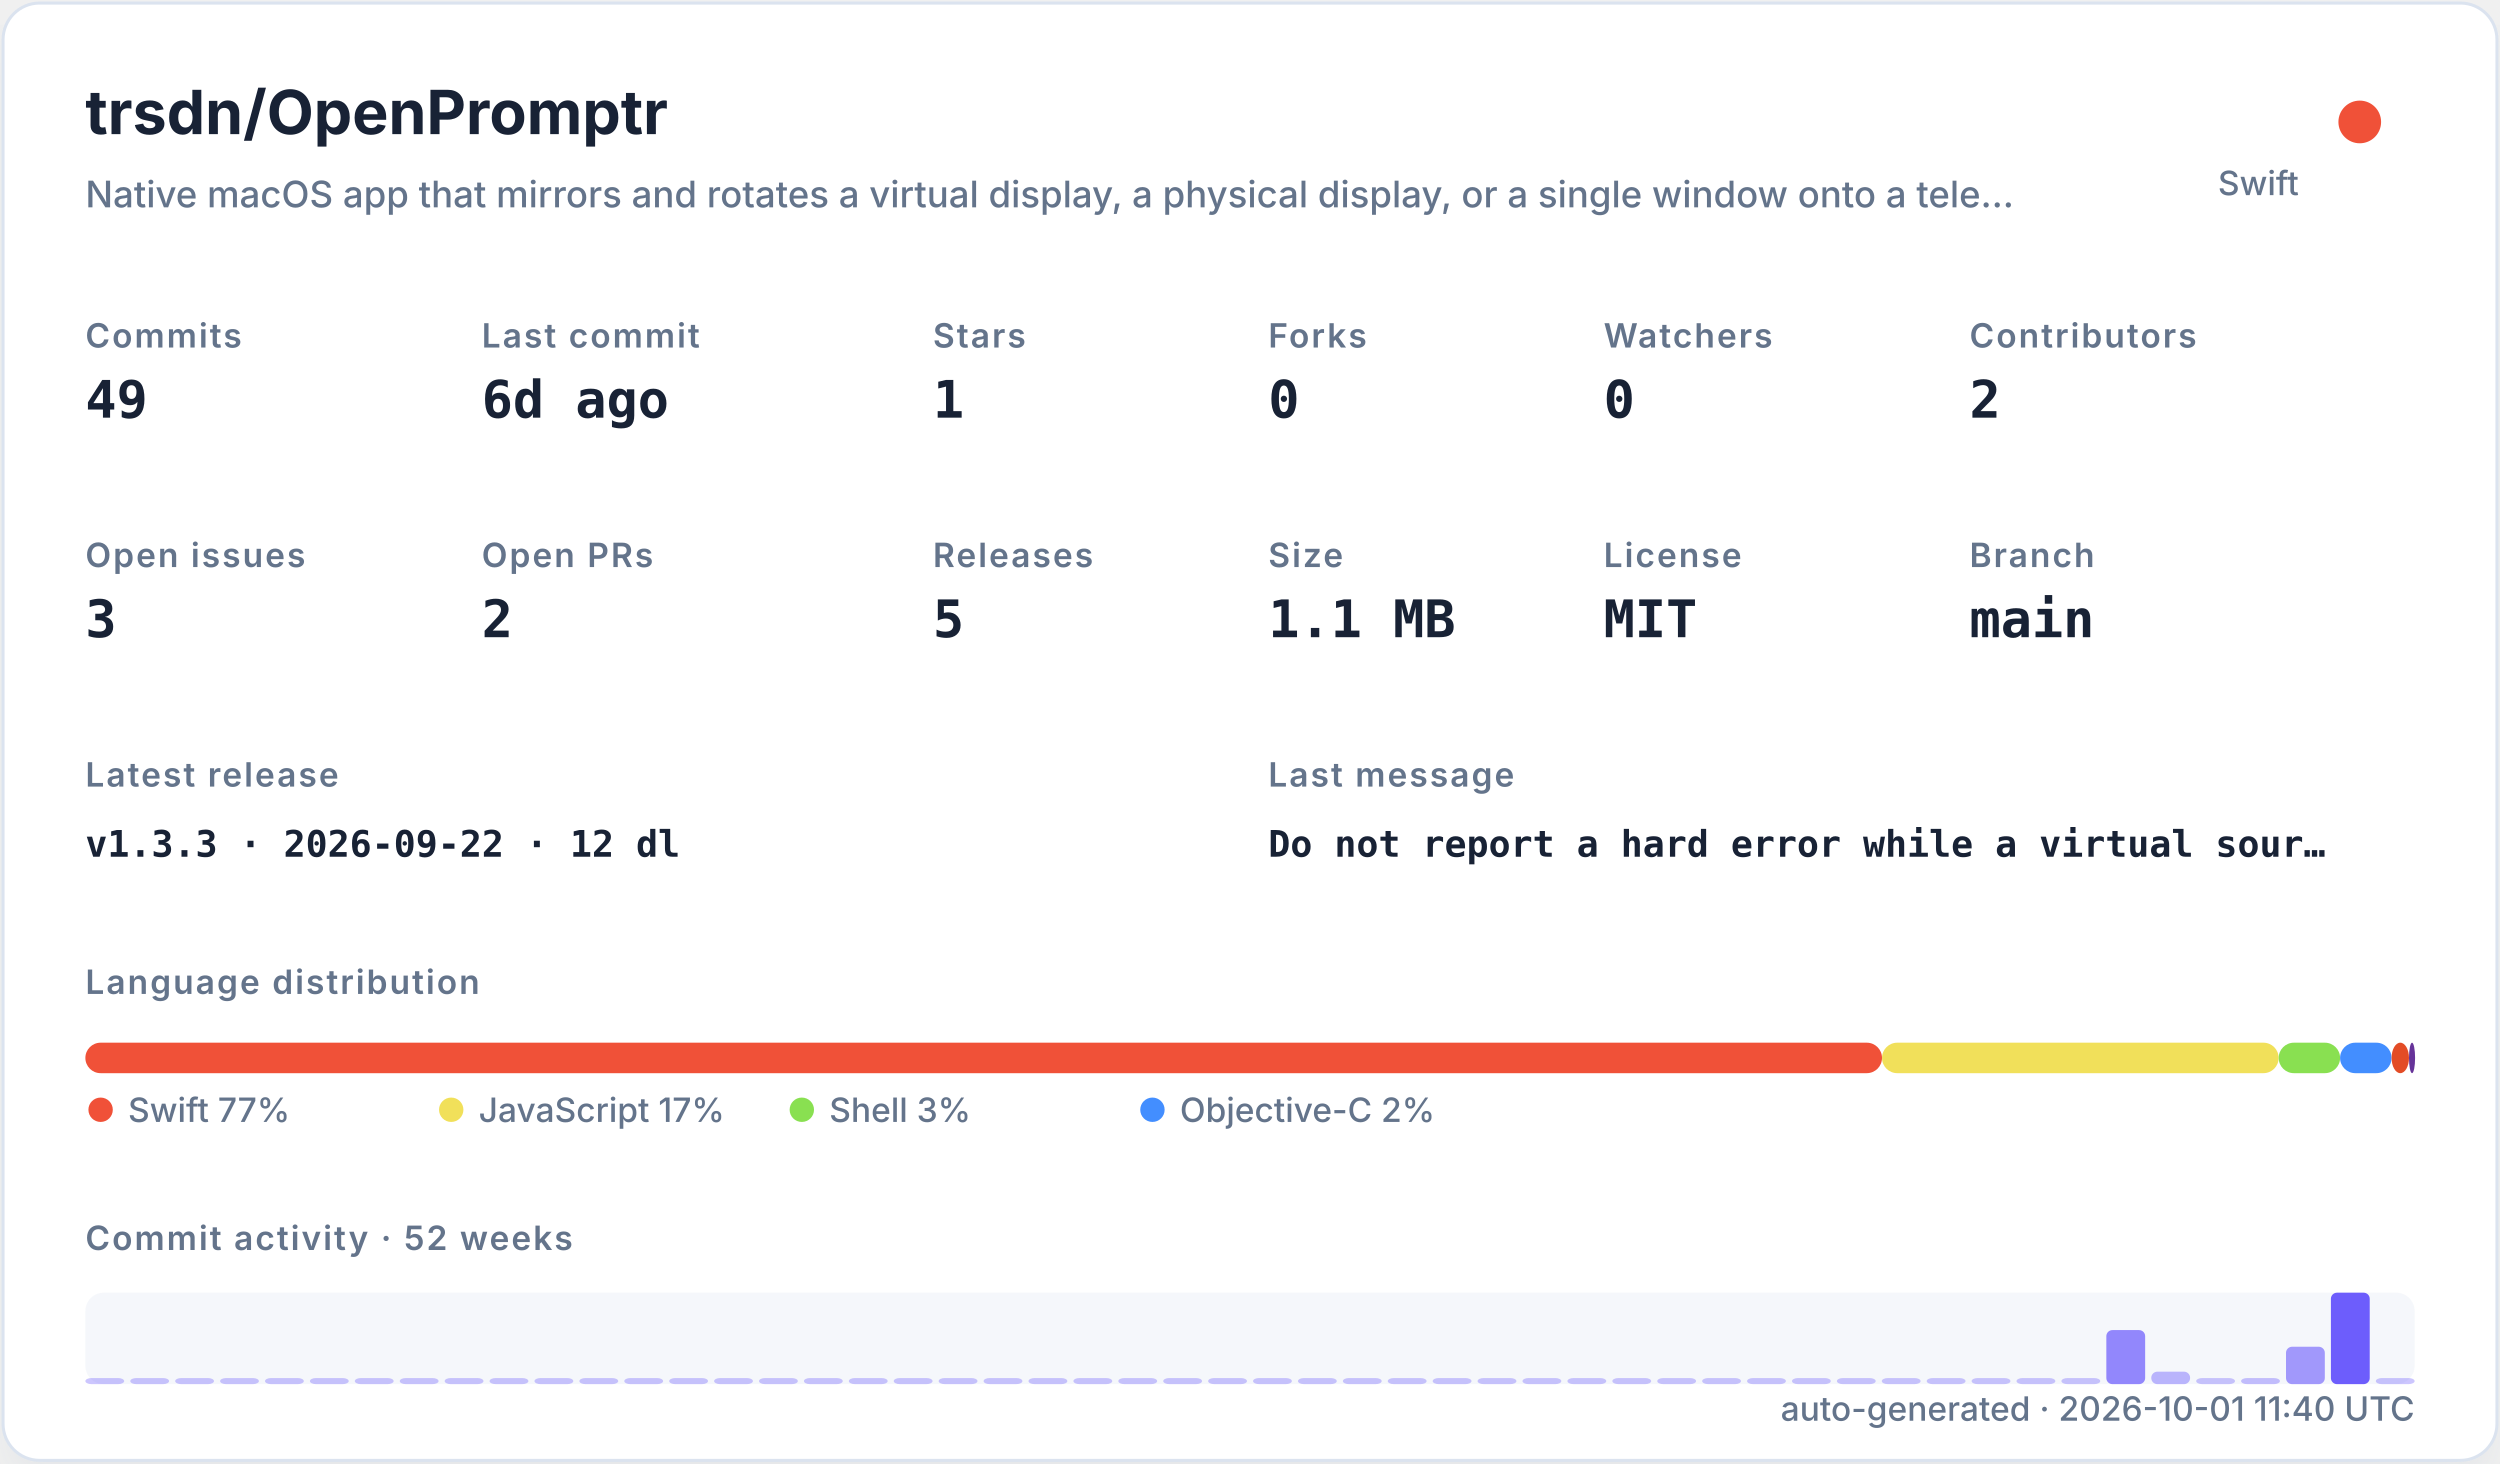
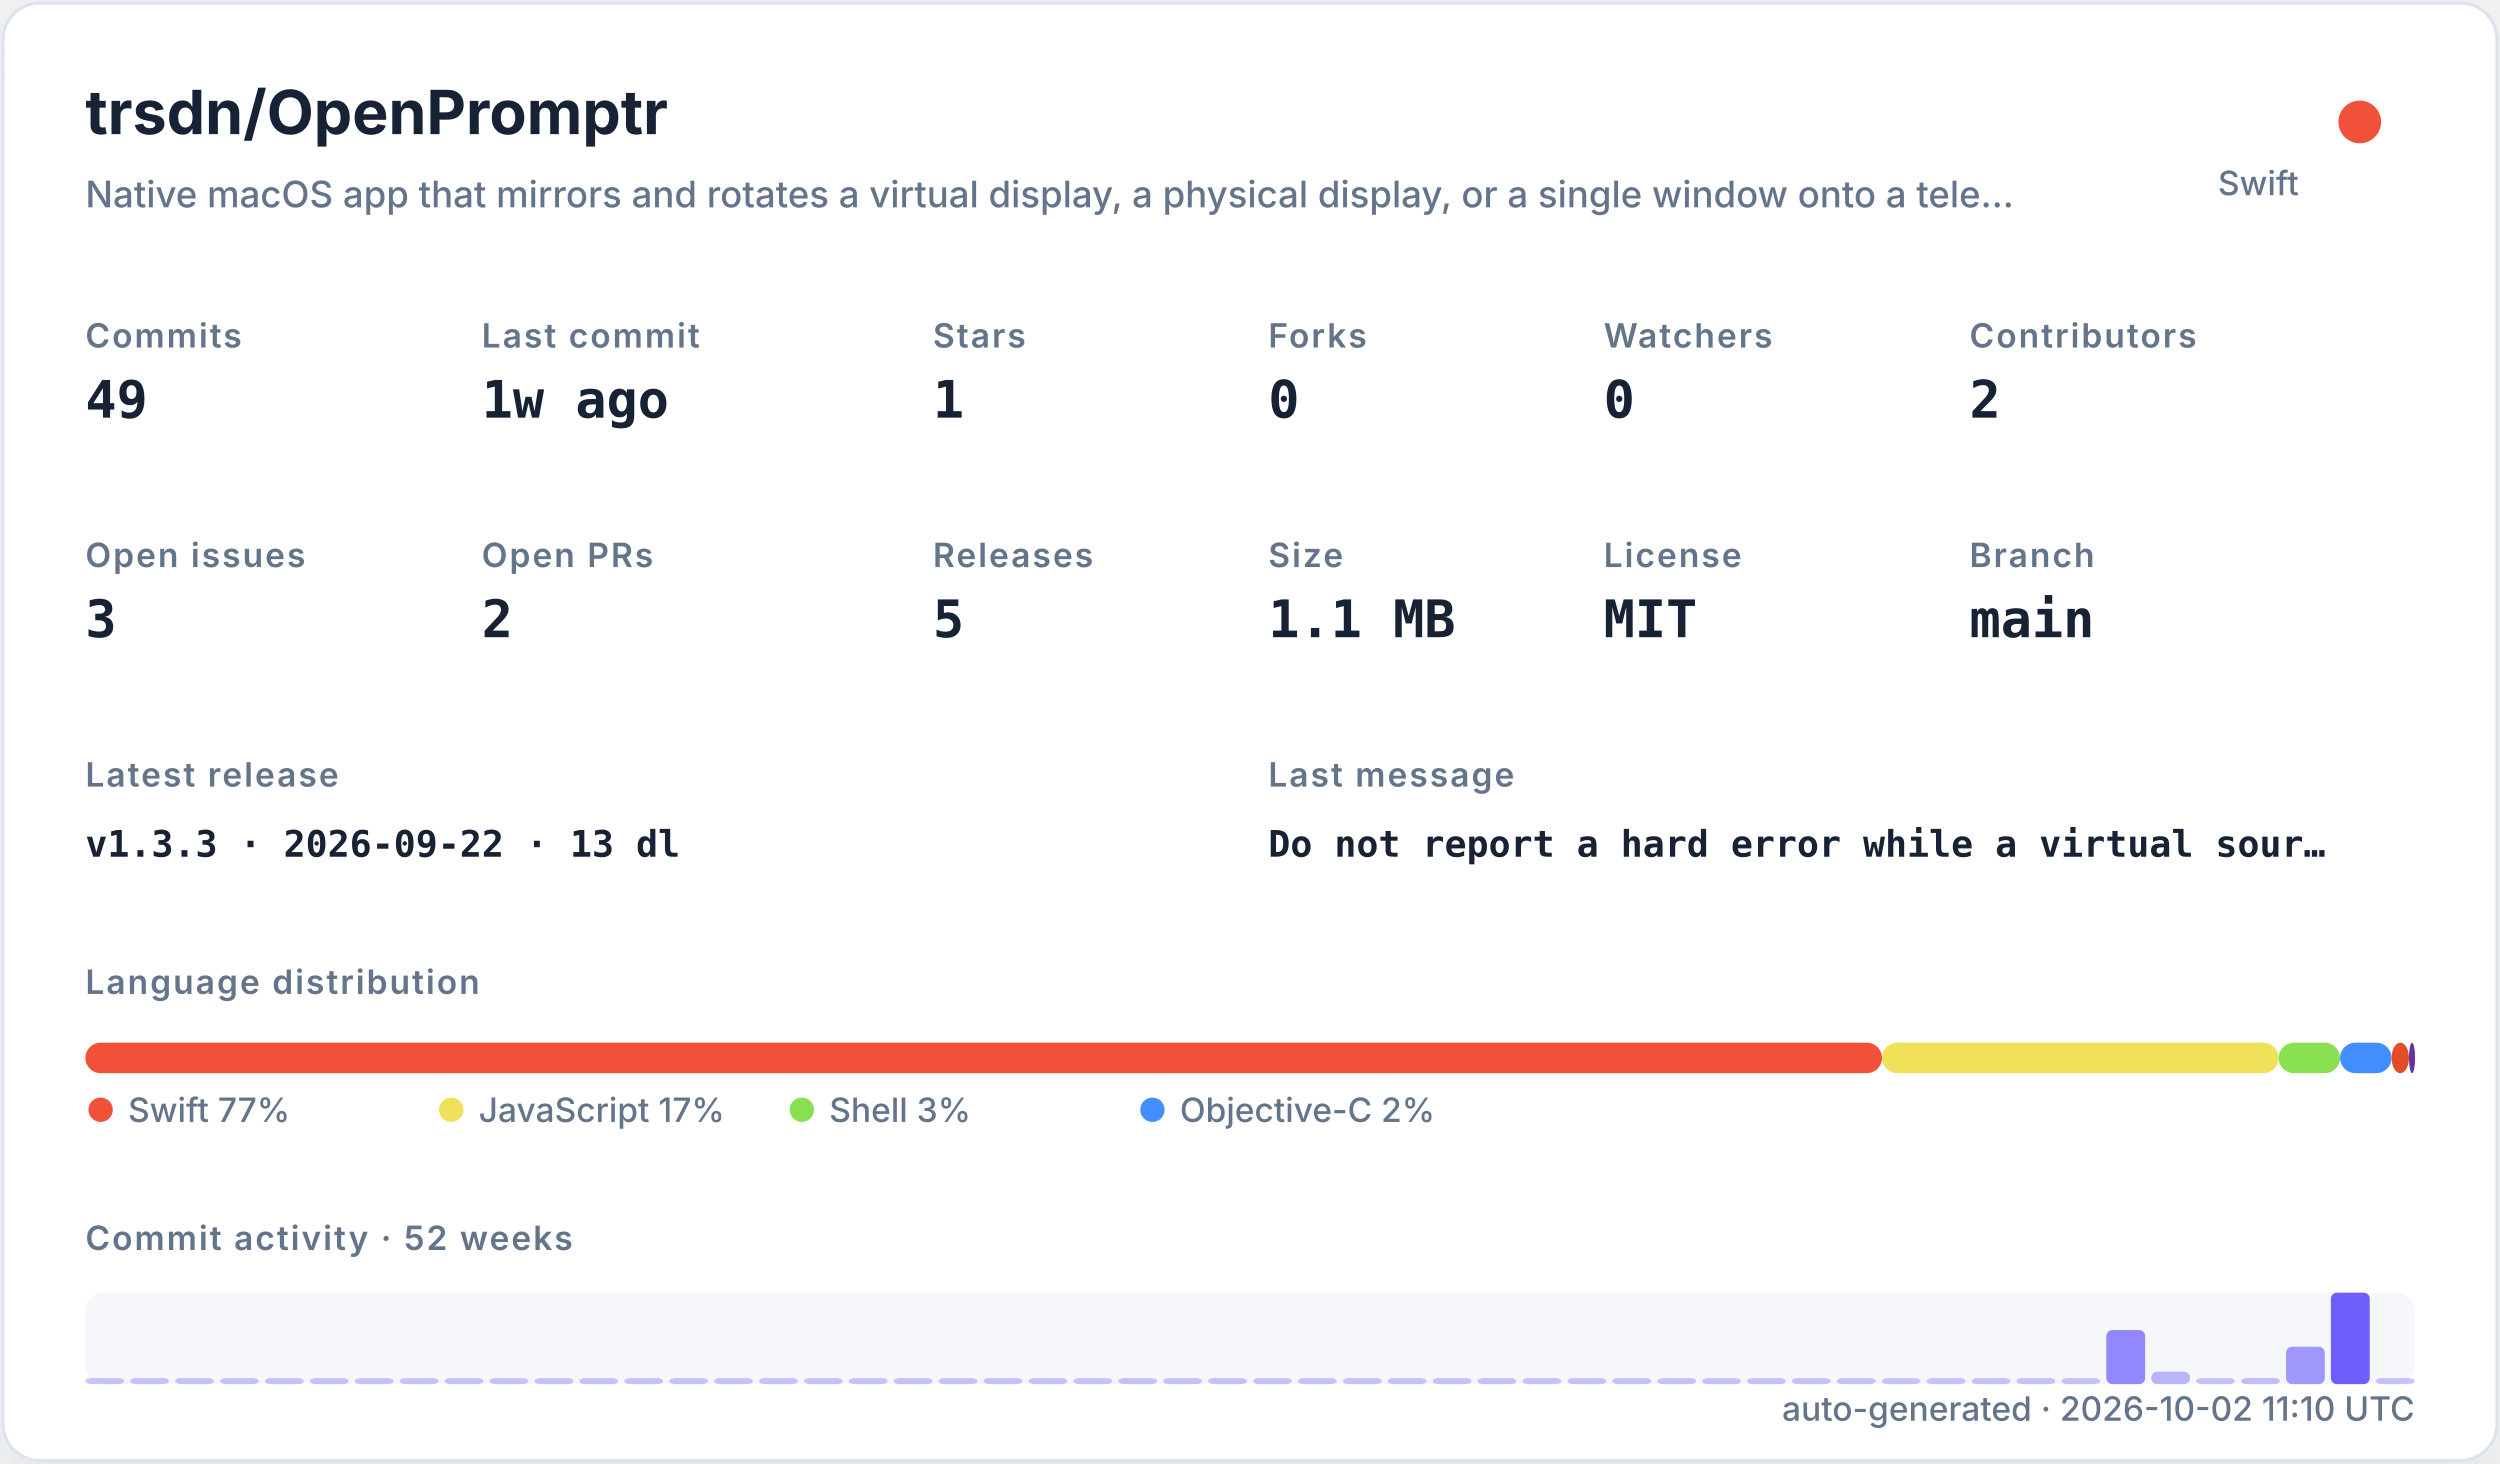
<svg xmlns="http://www.w3.org/2000/svg" width="820" height="480" viewBox="0 0 820 480" role="img">
  <defs>
    <filter id="shadow" x="-10%" y="-10%" width="120%" height="120%">
      <feDropShadow dx="0" dy="8" stdDeviation="10" flood-color="#94a3b8" flood-opacity="0.16" />
    </filter>
    <style>
    .title { font: 700 20px -apple-system,BlinkMacSystemFont,"Segoe UI",sans-serif; fill: #182235; }
    .subtitle { font: 500 12px -apple-system,BlinkMacSystemFont,"Segoe UI",sans-serif; fill: #64748b; }
    .label { font: 600 11px -apple-system,BlinkMacSystemFont,"Segoe UI",sans-serif; fill: #64748b; text-transform: uppercase; letter-spacing: .06em; }
    .value { font: 700 17px ui-monospace,SFMono-Regular,Menlo,monospace; fill: #182235; }
    .small { font: 500 11px -apple-system,BlinkMacSystemFont,"Segoe UI",sans-serif; fill: #64748b; }
    .tiny { font: 500 10px -apple-system,BlinkMacSystemFont,"Segoe UI",sans-serif; fill: #64748b; }
    .mono { font: 650 12px ui-monospace,SFMono-Regular,Menlo,monospace; fill: #182235; }
  </style>
  </defs>
  <rect x="1" y="1" width="818" height="478" rx="12" fill="#ffffff" stroke="#dbe3ef" filter="url(#shadow)" />
  <text x="28" y="44" class="title">trsdn/OpenPromptr</text>
  <text x="28" y="68" class="subtitle">Native macOS app that mirrors and rotates a virtual display, a physical display, or a single window onto a tele…</text>
  <circle cx="774" cy="40" r="7" fill="#F05138" />
  <text x="754" y="64" text-anchor="end" class="small">Swift</text>
  <text x="28" y="114" class="label">Commits</text>
  <text x="28" y="137" class="value">49</text>
  <text x="158" y="114" class="label">Last commit</text>
-   <text x="158" y="137" class="value">6d ago</text>
+   <text x="158" y="137" class="value">1w ago</text>
  <text x="306" y="114" class="label">Stars</text>
  <text x="306" y="137" class="value">1</text>
  <text x="416" y="114" class="label">Forks</text>
  <text x="416" y="137" class="value">0</text>
  <text x="526" y="114" class="label">Watchers</text>
  <text x="526" y="137" class="value">0</text>
  <text x="646" y="114" class="label">Contributors</text>
  <text x="646" y="137" class="value">2</text>
  <text x="28" y="186" class="label">Open issues</text>
  <text x="28" y="209" class="value">3</text>
  <text x="158" y="186" class="label">Open PRs</text>
  <text x="158" y="209" class="value">2</text>
  <text x="306" y="186" class="label">Releases</text>
  <text x="306" y="209" class="value">5</text>
  <text x="416" y="186" class="label">Size</text>
  <text x="416" y="209" class="value">1.1 MB</text>
  <text x="526" y="186" class="label">License</text>
  <text x="526" y="209" class="value">MIT</text>
  <text x="646" y="186" class="label">Branch</text>
  <text x="646" y="209" class="value">main</text>
  <text x="28" y="258" class="label">Latest release</text>
-   <text x="28" y="281" class="mono">v1.3.3 · 2026-09-22 · 12 dl</text>
+   <text x="28" y="281" class="mono">v1.3.3 · 2026-09-22 · 13 dl</text>
  <text x="416" y="258" class="label">Last message</text>
  <text x="416" y="281" class="mono">Do not report a hard error while a virtual sour…</text>
  <text x="28" y="326" class="label">Language distribution</text>
  <rect x="28.00" y="342" width="589.30" height="10" rx="5" fill="#F05138" />
  <rect x="617.30" y="342" width="130.10" height="10" rx="5" fill="#f1e05a" />
  <rect x="747.41" y="342" width="20.14" height="10" rx="5" fill="#89e051" />
  <rect x="767.55" y="342" width="16.88" height="10" rx="5" fill="#438eff" />
  <rect x="784.44" y="342" width="5.71" height="10" rx="5" fill="#e34c26" />
  <rect x="790.15" y="342" width="2.00" height="10" rx="5" fill="#663399" />
  <circle cx="33" cy="364" r="4" fill="#F05138" />
  <text x="42" y="368" class="small">Swift 77%</text>
  <circle cx="148" cy="364" r="4" fill="#f1e05a" />
  <text x="157" y="368" class="small">JavaScript 17%</text>
  <circle cx="263" cy="364" r="4" fill="#89e051" />
  <text x="272" y="368" class="small">Shell 3%</text>
  <circle cx="378" cy="364" r="4" fill="#438eff" />
  <text x="387" y="368" class="small">Objective-C 2%</text>
  <text x="28" y="410" class="label">Commit activity · 52 weeks</text>
  <rect x="28" y="424" width="764" height="30" rx="6" fill="#e8edf5" opacity=".42" />
  <rect x="28.00" y="452.00" width="12.73" height="2.00" rx="2" fill="#6d5dfc" opacity="0.35" />
  <rect x="42.73" y="452.00" width="12.73" height="2.00" rx="2" fill="#6d5dfc" opacity="0.35" />
  <rect x="57.46" y="452.00" width="12.73" height="2.00" rx="2" fill="#6d5dfc" opacity="0.35" />
  <rect x="72.19" y="452.00" width="12.73" height="2.00" rx="2" fill="#6d5dfc" opacity="0.35" />
  <rect x="86.92" y="452.00" width="12.73" height="2.00" rx="2" fill="#6d5dfc" opacity="0.35" />
  <rect x="101.65" y="452.00" width="12.73" height="2.00" rx="2" fill="#6d5dfc" opacity="0.35" />
  <rect x="116.38" y="452.00" width="12.73" height="2.00" rx="2" fill="#6d5dfc" opacity="0.35" />
  <rect x="131.12" y="452.00" width="12.73" height="2.00" rx="2" fill="#6d5dfc" opacity="0.35" />
  <rect x="145.85" y="452.00" width="12.73" height="2.00" rx="2" fill="#6d5dfc" opacity="0.35" />
  <rect x="160.58" y="452.00" width="12.73" height="2.00" rx="2" fill="#6d5dfc" opacity="0.35" />
  <rect x="175.31" y="452.00" width="12.73" height="2.00" rx="2" fill="#6d5dfc" opacity="0.35" />
  <rect x="190.04" y="452.00" width="12.73" height="2.00" rx="2" fill="#6d5dfc" opacity="0.35" />
  <rect x="204.77" y="452.00" width="12.73" height="2.00" rx="2" fill="#6d5dfc" opacity="0.35" />
  <rect x="219.50" y="452.00" width="12.73" height="2.00" rx="2" fill="#6d5dfc" opacity="0.35" />
  <rect x="234.23" y="452.00" width="12.73" height="2.00" rx="2" fill="#6d5dfc" opacity="0.35" />
  <rect x="248.96" y="452.00" width="12.73" height="2.00" rx="2" fill="#6d5dfc" opacity="0.35" />
  <rect x="263.69" y="452.00" width="12.73" height="2.00" rx="2" fill="#6d5dfc" opacity="0.35" />
  <rect x="278.42" y="452.00" width="12.73" height="2.00" rx="2" fill="#6d5dfc" opacity="0.35" />
  <rect x="293.15" y="452.00" width="12.73" height="2.00" rx="2" fill="#6d5dfc" opacity="0.35" />
  <rect x="307.88" y="452.00" width="12.73" height="2.00" rx="2" fill="#6d5dfc" opacity="0.35" />
  <rect x="322.62" y="452.00" width="12.73" height="2.00" rx="2" fill="#6d5dfc" opacity="0.35" />
  <rect x="337.35" y="452.00" width="12.73" height="2.00" rx="2" fill="#6d5dfc" opacity="0.35" />
  <rect x="352.08" y="452.00" width="12.73" height="2.00" rx="2" fill="#6d5dfc" opacity="0.35" />
  <rect x="366.81" y="452.00" width="12.73" height="2.00" rx="2" fill="#6d5dfc" opacity="0.35" />
  <rect x="381.54" y="452.00" width="12.73" height="2.00" rx="2" fill="#6d5dfc" opacity="0.35" />
  <rect x="396.27" y="452.00" width="12.73" height="2.00" rx="2" fill="#6d5dfc" opacity="0.35" />
  <rect x="411.00" y="452.00" width="12.73" height="2.00" rx="2" fill="#6d5dfc" opacity="0.35" />
  <rect x="425.73" y="452.00" width="12.73" height="2.00" rx="2" fill="#6d5dfc" opacity="0.35" />
  <rect x="440.46" y="452.00" width="12.73" height="2.00" rx="2" fill="#6d5dfc" opacity="0.35" />
  <rect x="455.19" y="452.00" width="12.73" height="2.00" rx="2" fill="#6d5dfc" opacity="0.35" />
  <rect x="469.92" y="452.00" width="12.73" height="2.00" rx="2" fill="#6d5dfc" opacity="0.35" />
  <rect x="484.65" y="452.00" width="12.73" height="2.00" rx="2" fill="#6d5dfc" opacity="0.35" />
  <rect x="499.38" y="452.00" width="12.73" height="2.00" rx="2" fill="#6d5dfc" opacity="0.35" />
  <rect x="514.12" y="452.00" width="12.73" height="2.00" rx="2" fill="#6d5dfc" opacity="0.35" />
  <rect x="528.85" y="452.00" width="12.73" height="2.00" rx="2" fill="#6d5dfc" opacity="0.35" />
  <rect x="543.58" y="452.00" width="12.73" height="2.00" rx="2" fill="#6d5dfc" opacity="0.35" />
  <rect x="558.31" y="452.00" width="12.73" height="2.00" rx="2" fill="#6d5dfc" opacity="0.35" />
  <rect x="573.04" y="452.00" width="12.73" height="2.00" rx="2" fill="#6d5dfc" opacity="0.35" />
  <rect x="587.77" y="452.00" width="12.73" height="2.00" rx="2" fill="#6d5dfc" opacity="0.35" />
  <rect x="602.50" y="452.00" width="12.73" height="2.00" rx="2" fill="#6d5dfc" opacity="0.35" />
  <rect x="617.23" y="452.00" width="12.73" height="2.00" rx="2" fill="#6d5dfc" opacity="0.35" />
  <rect x="631.96" y="452.00" width="12.73" height="2.00" rx="2" fill="#6d5dfc" opacity="0.35" />
  <rect x="646.69" y="452.00" width="12.73" height="2.00" rx="2" fill="#6d5dfc" opacity="0.35" />
  <rect x="661.42" y="452.00" width="12.73" height="2.00" rx="2" fill="#6d5dfc" opacity="0.35" />
  <rect x="676.15" y="452.00" width="12.73" height="2.00" rx="2" fill="#6d5dfc" opacity="0.35" />
  <rect x="690.88" y="436.27" width="12.73" height="17.73" rx="2" fill="#6d5dfc" opacity="0.73" />
  <rect x="705.62" y="449.91" width="12.73" height="4.09" rx="2" fill="#6d5dfc" opacity="0.44" />
  <rect x="720.35" y="452.00" width="12.73" height="2.00" rx="2" fill="#6d5dfc" opacity="0.35" />
  <rect x="735.08" y="452.00" width="12.73" height="2.00" rx="2" fill="#6d5dfc" opacity="0.38" />
  <rect x="749.81" y="441.73" width="12.73" height="12.27" rx="2" fill="#6d5dfc" opacity="0.62" />
  <rect x="764.54" y="424.00" width="12.73" height="30.00" rx="2" fill="#6d5dfc" opacity="1.00" />
  <rect x="779.27" y="452.00" width="12.73" height="2.00" rx="2" fill="#6d5dfc" opacity="0.35" />
-   <text x="792" y="466" text-anchor="end" class="small">auto-generated · 2026-10-01 11:40 UTC</text>
+   <text x="792" y="466" text-anchor="end" class="small">auto-generated · 2026-10-02 11:10 UTC</text>
</svg>
